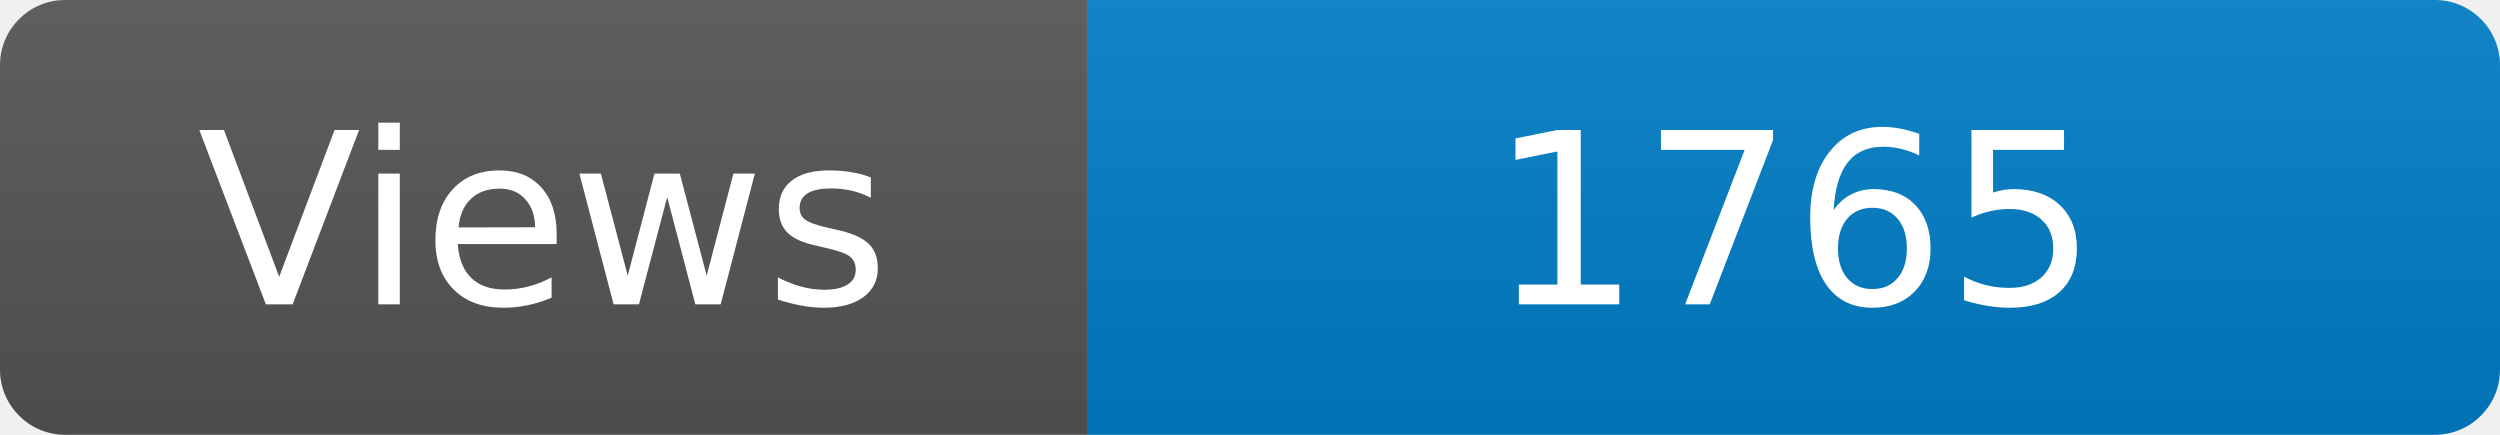
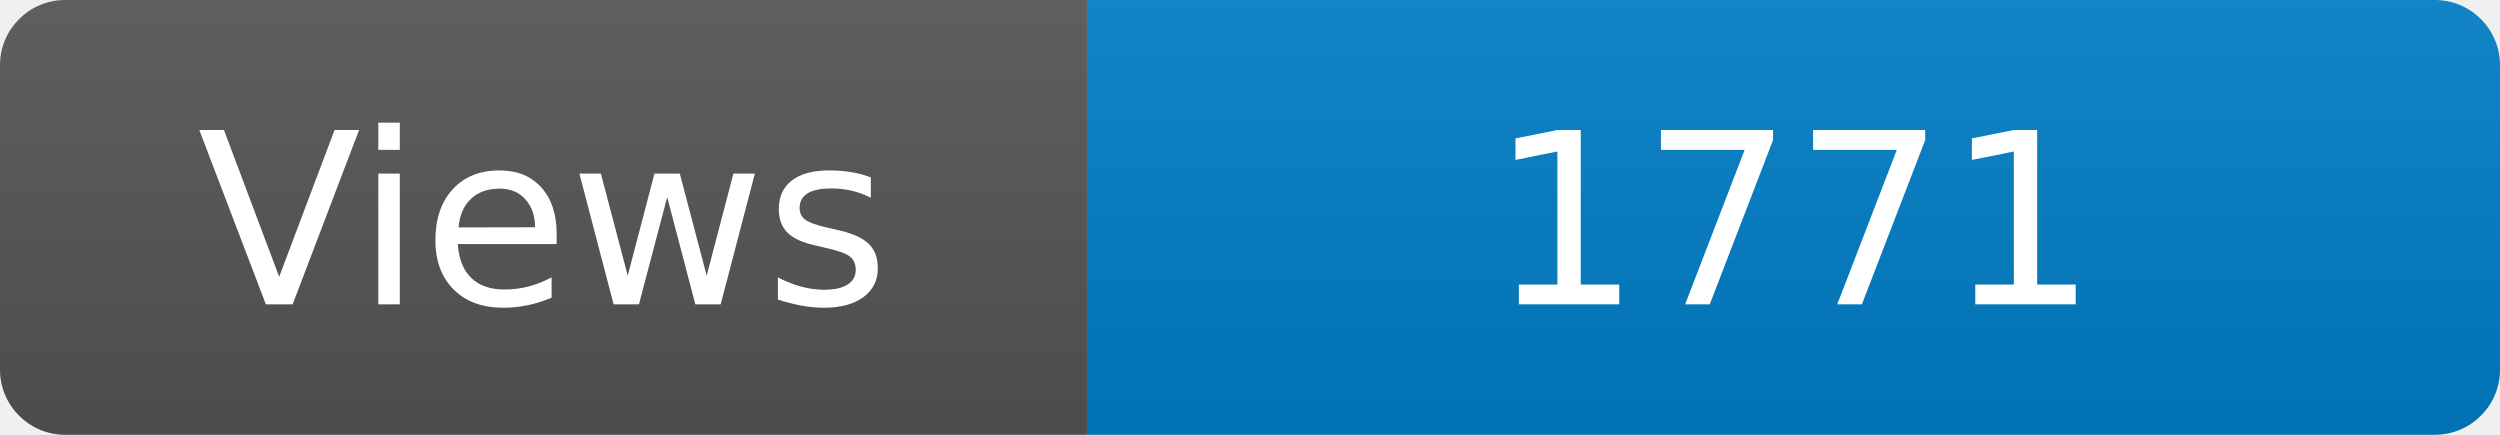
<svg xmlns="http://www.w3.org/2000/svg" width="115" height="20" role="img" aria-label="Maintained?: yes">
  <linearGradient id="s" x2="0" y2="100%">
    <stop offset="0" stop-color="#bbb" stop-opacity=".1" />
    <stop offset="1" stop-opacity=".1" />
  </linearGradient>
  <clipPath id="r">
    <rect width="115" height="20" rx="3" fill="#fff" />
  </clipPath>
  <g clip-path="url(#r)">
    <rect width="50" height="20" fill="#555" />
    <rect x="50" width="160" height="20" fill="#007ec6" />
    <rect width="115" height="20" fill="url(#s)" />
  </g>
  <g fill="#fff" text-anchor="middle" font-family="Verdana,Geneva,DejaVu Sans,sans-serif" font-size="110">
    <text x="250" y="140" transform="scale(.1)" fill="#fff">Views</text>
-     <text x="825" y="140" transform="scale(.1)" fill="#fff">1765</text>
+     <text x="825" y="140" transform="scale(.1)" fill="#fff">1771</text>
  </g>
</svg>
